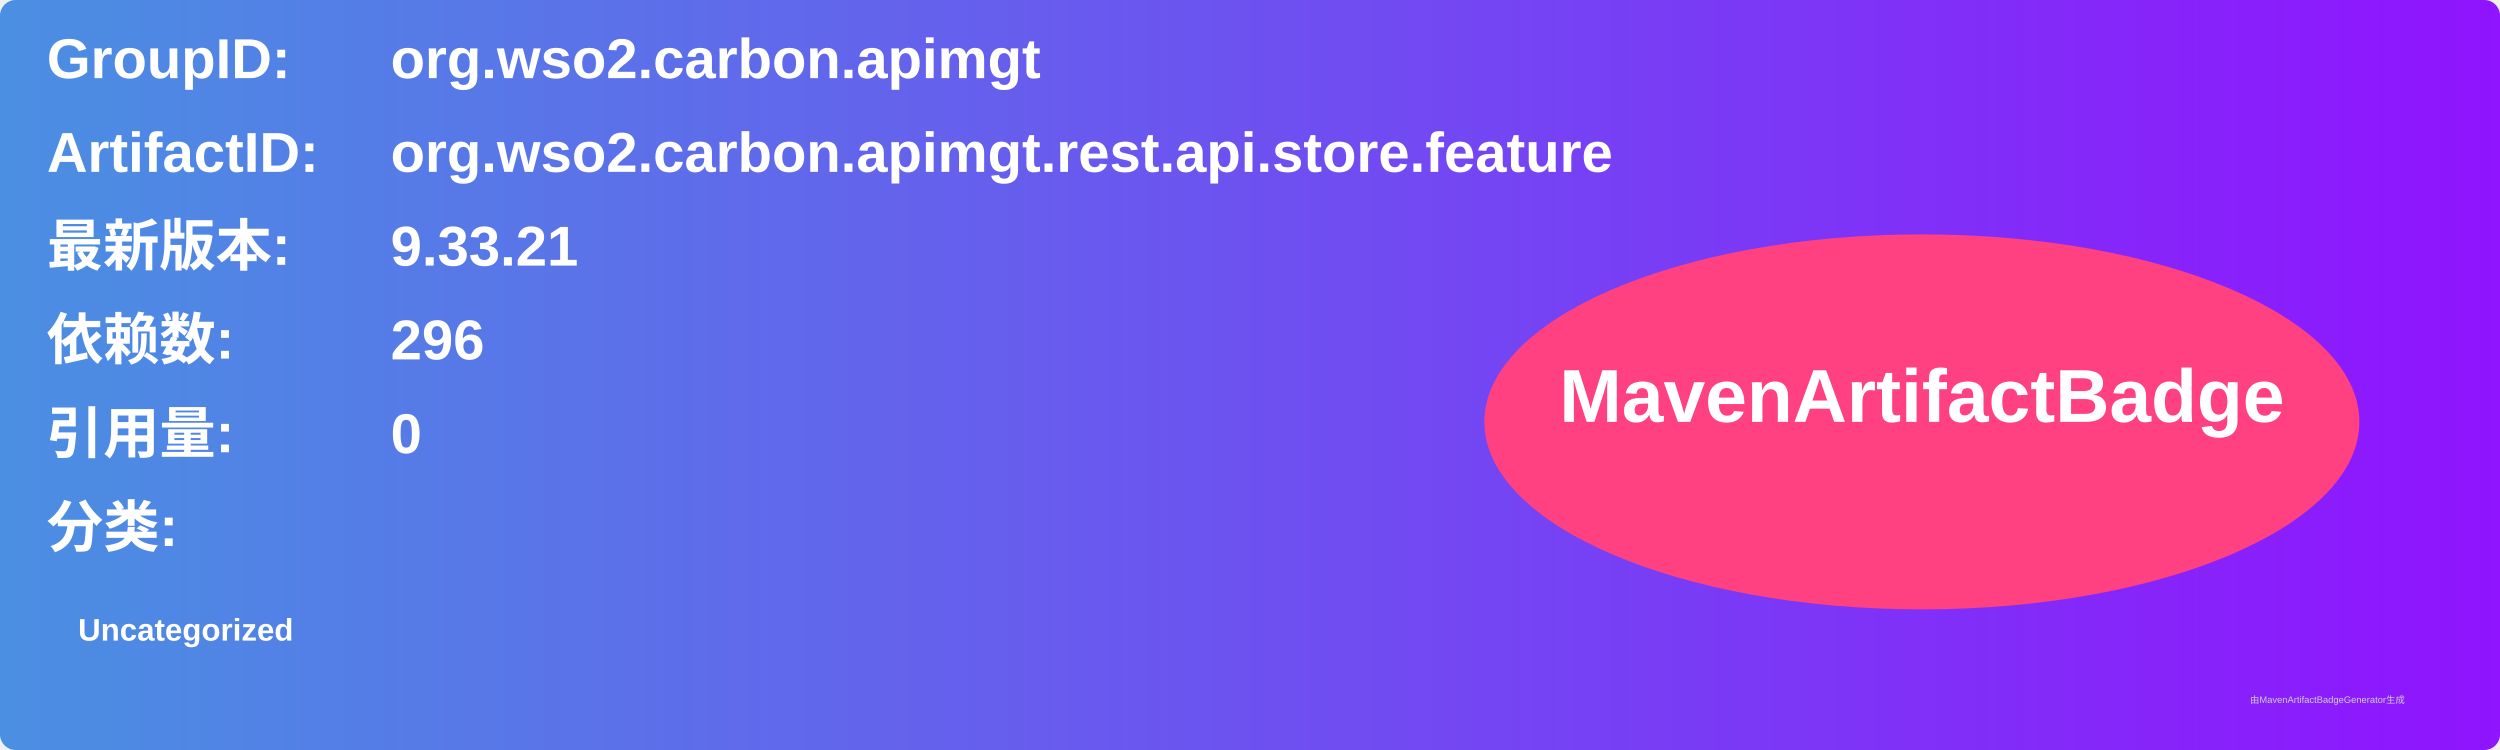
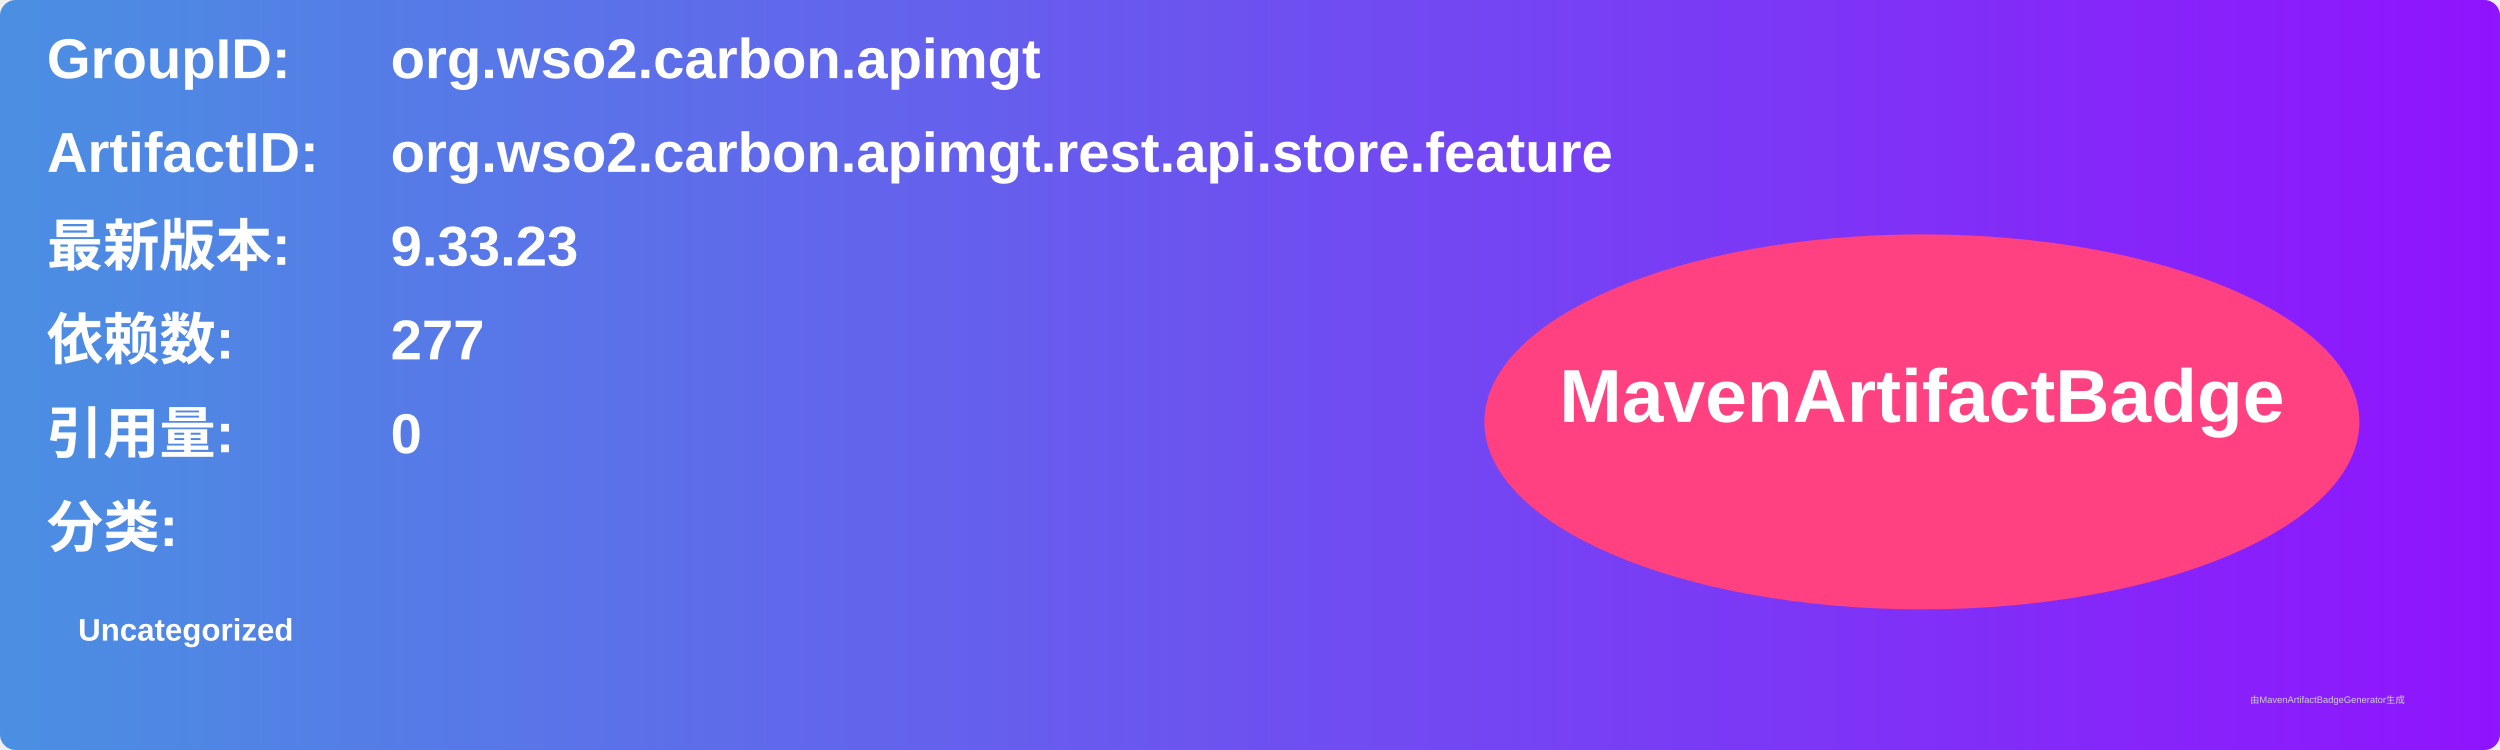
<svg xmlns="http://www.w3.org/2000/svg" width="800" height="240" viewBox="0 0 800 240">
  <linearGradient id="grad" x1="0%" y1="0%" x2="100%" y2="0%">
    <stop offset="0%" stop-color="#4a90e2" />
    <stop offset="100%" stop-color="#9013fe" />
  </linearGradient>
  <rect width="100%" height="100%" rx="5" ry="5" fill="url(#grad)" />
  <g transform="translate(15, 15)">
    <text x="0" y="10" font-family="Arial" font-size="18" fill="white" font-weight="bold" width="260">GroupID:</text>
    <text x="110" y="10" font-family="Arial" font-size="18" fill="white" font-weight="bold" width="460">org.wso2.carbon.apimgt</text>
    <text x="0" y="40" font-family="Arial" font-size="18" fill="white" font-weight="bold" width="260">ArtifactID:</text>
    <text x="110" y="40" font-family="Arial" font-size="18" fill="white" font-weight="bold" width="460">org.wso2.carbon.apimgt.rest.api.store.feature</text>
    <text x="0" y="70" font-family="Arial" font-size="18" fill="white" font-weight="bold">最新版本:</text>
    <text x="110" y="70" font-family="Arial" font-size="18" fill="white" font-weight="bold">
-       <tspan font-weight="bold">9.33.21</tspan>
+       <tspan font-weight="bold">9.33.23</tspan>
    </text>
    <text x="0" y="100" font-family="Arial" font-size="18" fill="white" font-weight="bold">依赖数: </text>
    <text x="110" y="100" font-family="Arial" font-size="18" fill="white">
-       <tspan font-weight="bold">296</tspan>
+       <tspan font-weight="bold">277</tspan>
    </text>
    <text x="0" y="130" font-family="Arial" font-size="18" fill="white" font-weight="bold">引用量: </text>
    <text x="110" y="130" font-family="Arial" font-size="18" fill="white">
      <tspan font-weight="bold">0</tspan>
    </text>
    <text x="0" y="160" font-family="Arial" font-size="18" fill="white" font-weight="bold">分类:</text>
    <text x="10" y="190" font-family="Arial" font-size="10" fill="white">
      <tspan font-weight="bold">Uncategorized</tspan>
    </text>
    <ellipse cx="600" cy="120" rx="140" ry="60" fill="#ff4081" />
    <text x="600" y="120" text-anchor="middle" font-family="Arial" font-size="24" fill="white" font-weight="bold">MavenArtifactBadge</text>
  </g>
  <text x="720" y="225" font-family="Arial" font-size="3" fill="#d0d0d0">由MavenArtifactBadgeGenerator生成</text>
</svg>
